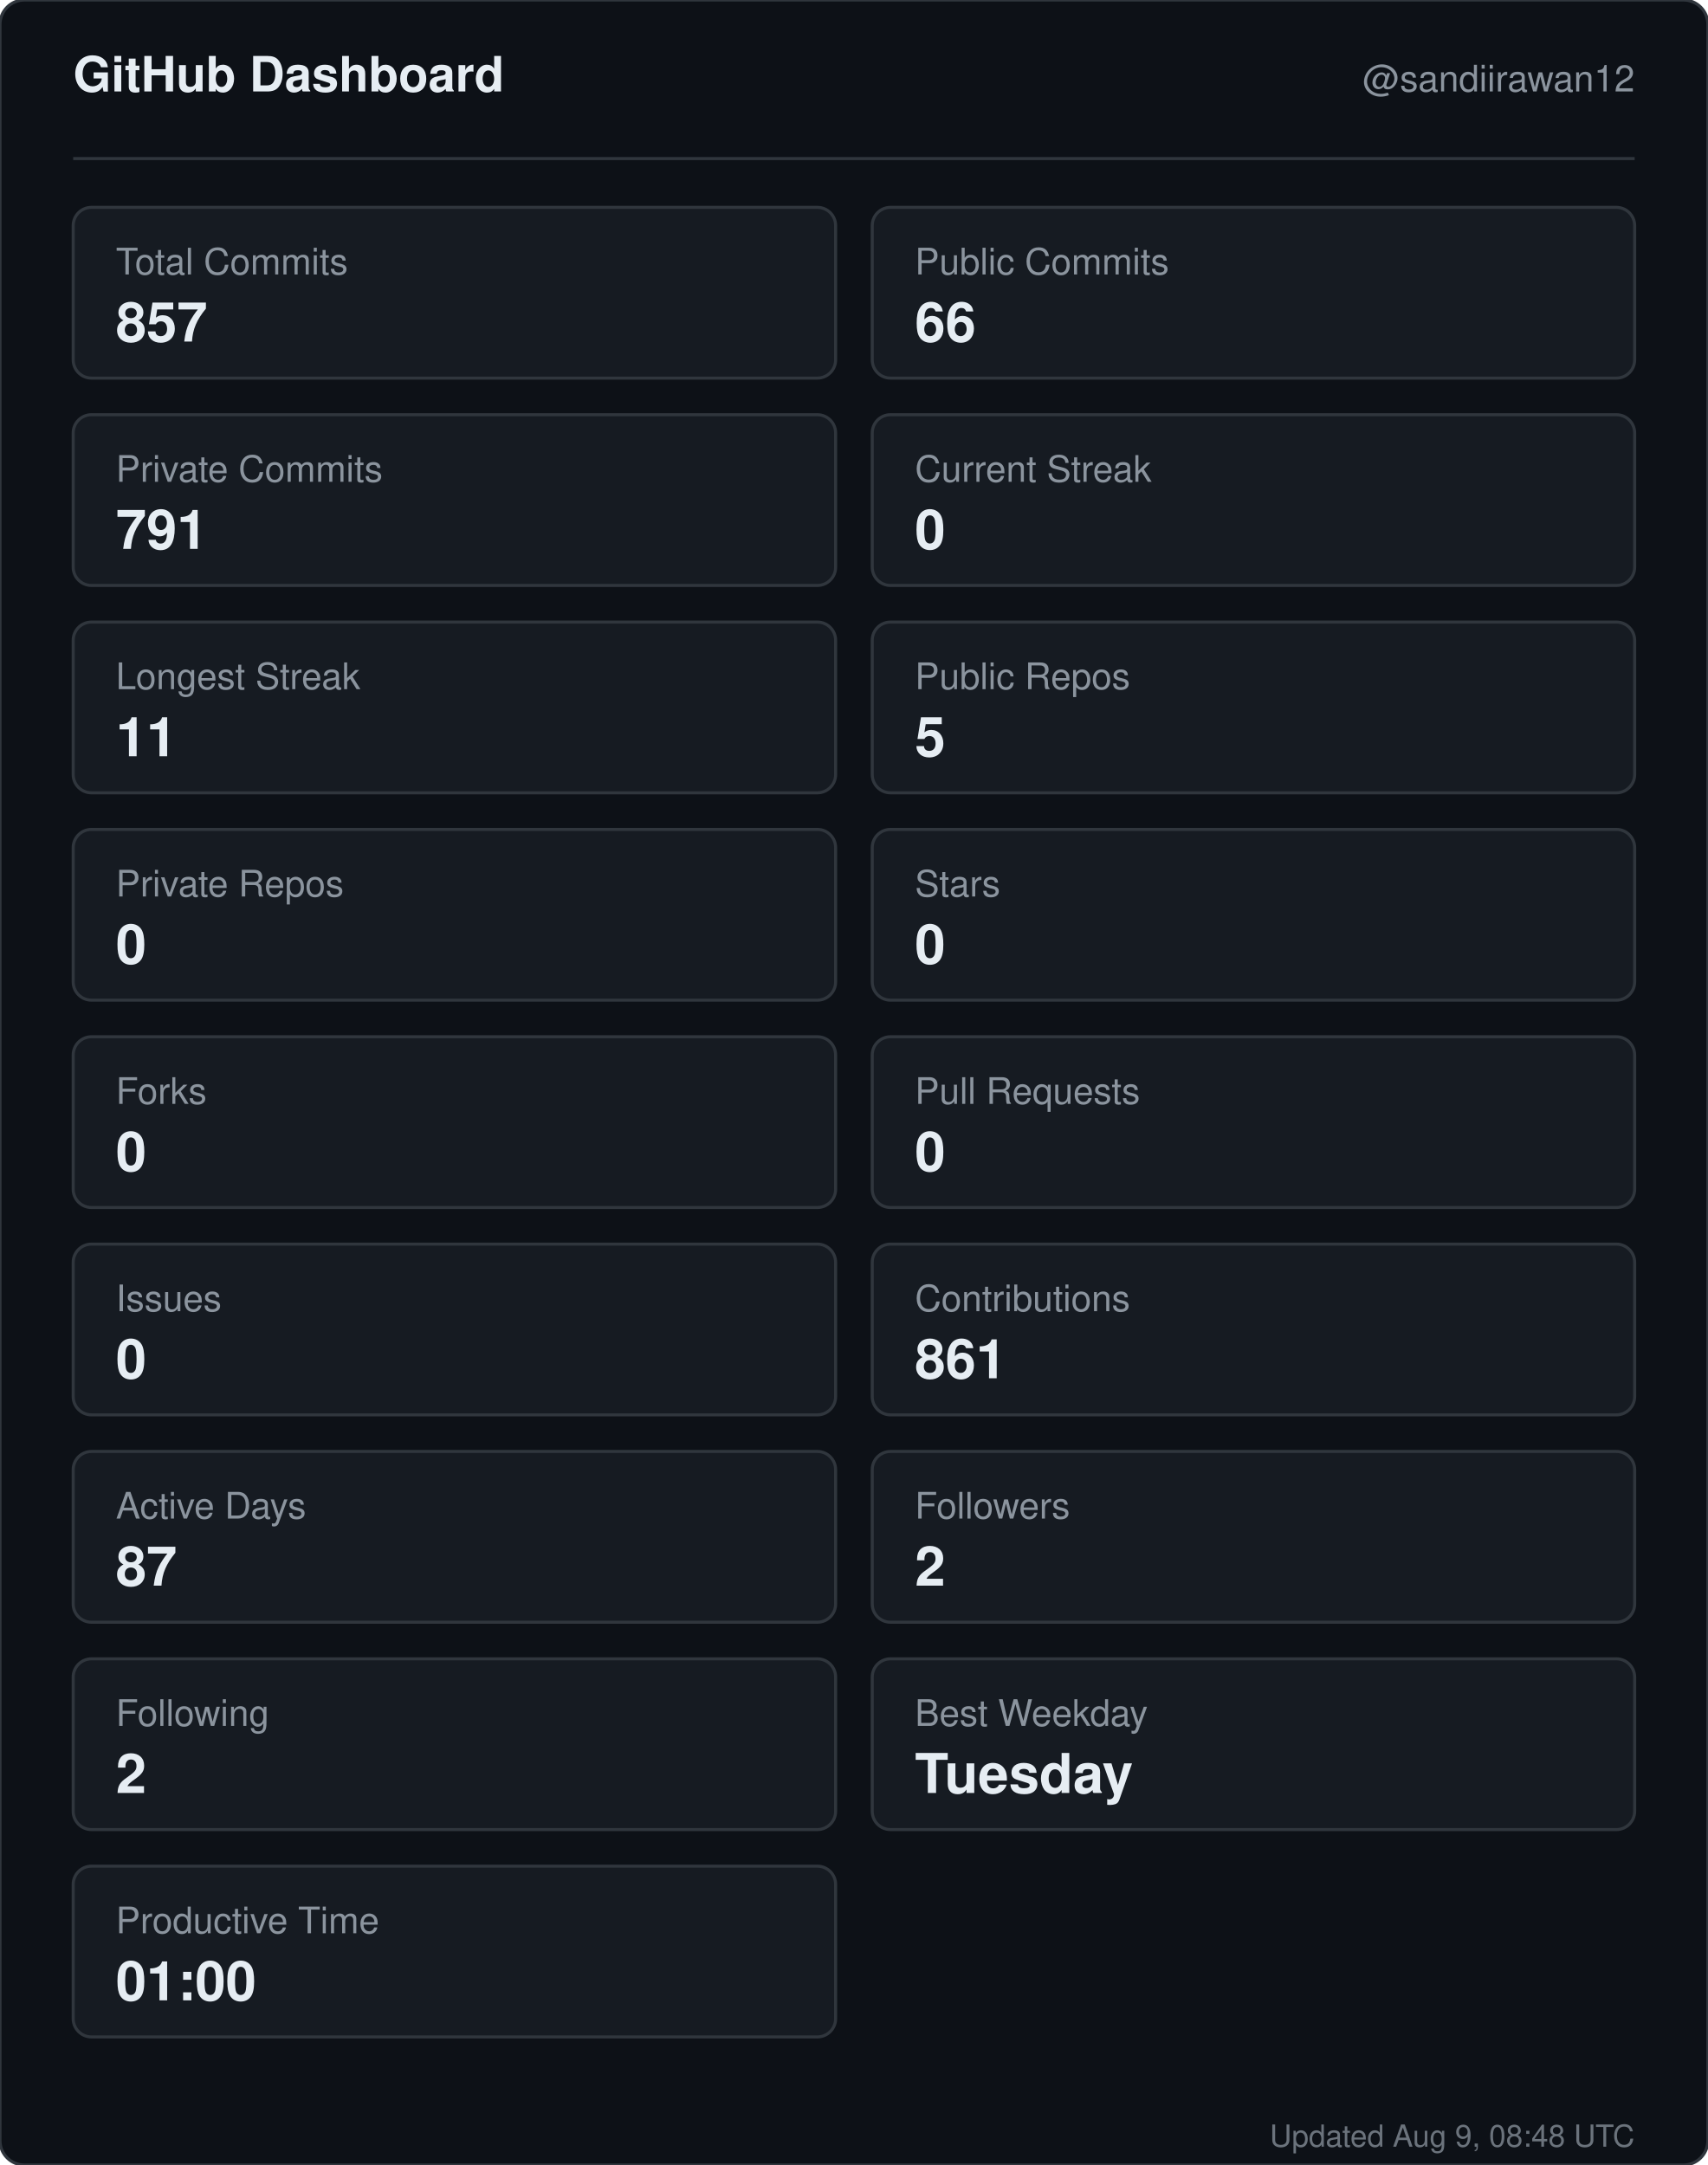
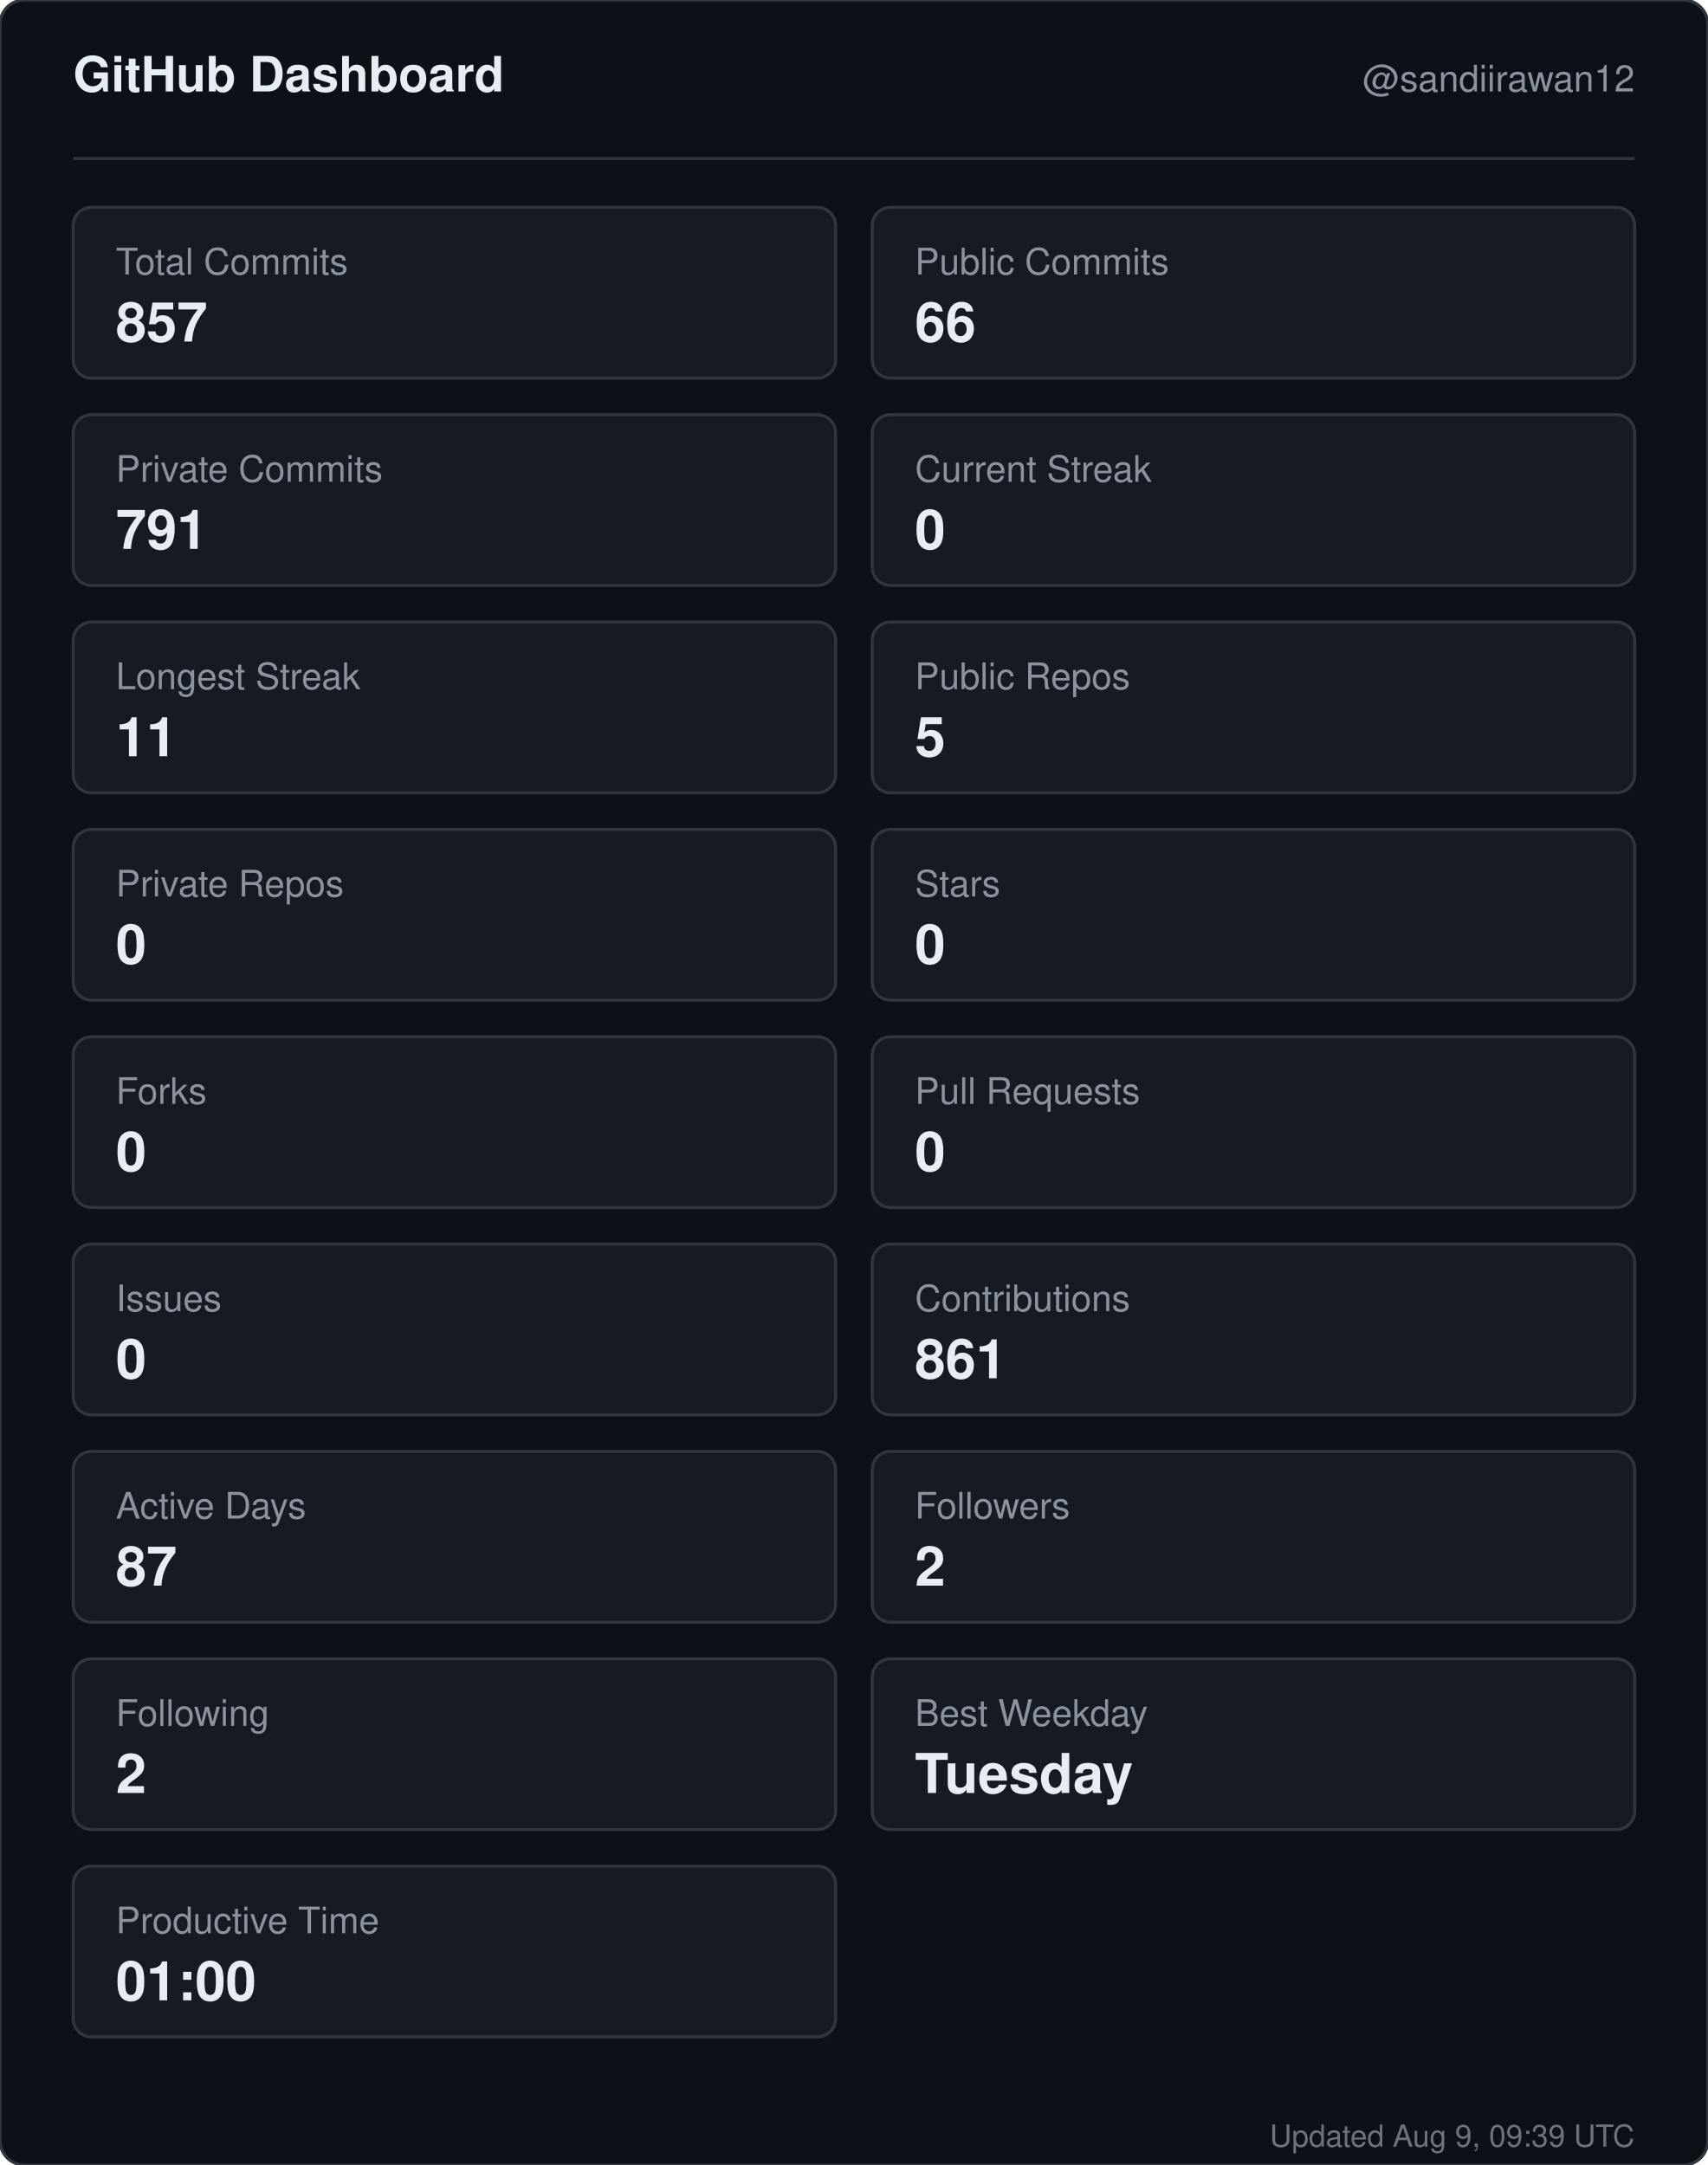
<svg xmlns="http://www.w3.org/2000/svg" width="560" height="710" viewBox="0 0 560 710" role="img" aria-label="GitHub dashboard for sandiirawan12">
  <rect width="560" height="710" rx="8" fill="#0d1117" stroke="#30363d" />
  <g font-family="-apple-system, BlinkMacSystemFont, Segoe UI, Helvetica, Arial, sans-serif">
    <text x="24" y="30" fill="#e6edf3" font-size="16" font-weight="700">GitHub Dashboard</text>
    <text x="536" y="30" fill="#8b949e" font-size="12" text-anchor="end">@sandiirawan12</text>
    <line x1="24" y1="52" x2="536" y2="52" stroke="#30363d" />
    <rect x="24" y="68" width="250" height="56" rx="6" fill="#161b22" stroke="#30363d" />
    <text x="38" y="90" fill="#8b949e" font-size="12">Total Commits</text>
    <text x="38" y="112" fill="#e6edf3" font-size="18" font-weight="700">857</text>
    <rect x="286" y="68" width="250" height="56" rx="6" fill="#161b22" stroke="#30363d" />
    <text x="300" y="90" fill="#8b949e" font-size="12">Public Commits</text>
    <text x="300" y="112" fill="#e6edf3" font-size="18" font-weight="700">66</text>
    <rect x="24" y="136" width="250" height="56" rx="6" fill="#161b22" stroke="#30363d" />
    <text x="38" y="158" fill="#8b949e" font-size="12">Private Commits</text>
    <text x="38" y="180" fill="#e6edf3" font-size="18" font-weight="700">791</text>
    <rect x="286" y="136" width="250" height="56" rx="6" fill="#161b22" stroke="#30363d" />
    <text x="300" y="158" fill="#8b949e" font-size="12">Current Streak</text>
    <text x="300" y="180" fill="#e6edf3" font-size="18" font-weight="700">0</text>
    <rect x="24" y="204" width="250" height="56" rx="6" fill="#161b22" stroke="#30363d" />
    <text x="38" y="226" fill="#8b949e" font-size="12">Longest Streak</text>
    <text x="38" y="248" fill="#e6edf3" font-size="18" font-weight="700">11</text>
    <rect x="286" y="204" width="250" height="56" rx="6" fill="#161b22" stroke="#30363d" />
    <text x="300" y="226" fill="#8b949e" font-size="12">Public Repos</text>
    <text x="300" y="248" fill="#e6edf3" font-size="18" font-weight="700">5</text>
    <rect x="24" y="272" width="250" height="56" rx="6" fill="#161b22" stroke="#30363d" />
    <text x="38" y="294" fill="#8b949e" font-size="12">Private Repos</text>
    <text x="38" y="316" fill="#e6edf3" font-size="18" font-weight="700">0</text>
    <rect x="286" y="272" width="250" height="56" rx="6" fill="#161b22" stroke="#30363d" />
    <text x="300" y="294" fill="#8b949e" font-size="12">Stars</text>
    <text x="300" y="316" fill="#e6edf3" font-size="18" font-weight="700">0</text>
    <rect x="24" y="340" width="250" height="56" rx="6" fill="#161b22" stroke="#30363d" />
    <text x="38" y="362" fill="#8b949e" font-size="12">Forks</text>
    <text x="38" y="384" fill="#e6edf3" font-size="18" font-weight="700">0</text>
    <rect x="286" y="340" width="250" height="56" rx="6" fill="#161b22" stroke="#30363d" />
    <text x="300" y="362" fill="#8b949e" font-size="12">Pull Requests</text>
    <text x="300" y="384" fill="#e6edf3" font-size="18" font-weight="700">0</text>
    <rect x="24" y="408" width="250" height="56" rx="6" fill="#161b22" stroke="#30363d" />
    <text x="38" y="430" fill="#8b949e" font-size="12">Issues</text>
    <text x="38" y="452" fill="#e6edf3" font-size="18" font-weight="700">0</text>
    <rect x="286" y="408" width="250" height="56" rx="6" fill="#161b22" stroke="#30363d" />
    <text x="300" y="430" fill="#8b949e" font-size="12">Contributions</text>
    <text x="300" y="452" fill="#e6edf3" font-size="18" font-weight="700">861</text>
    <rect x="24" y="476" width="250" height="56" rx="6" fill="#161b22" stroke="#30363d" />
    <text x="38" y="498" fill="#8b949e" font-size="12">Active Days</text>
    <text x="38" y="520" fill="#e6edf3" font-size="18" font-weight="700">87</text>
    <rect x="286" y="476" width="250" height="56" rx="6" fill="#161b22" stroke="#30363d" />
    <text x="300" y="498" fill="#8b949e" font-size="12">Followers</text>
    <text x="300" y="520" fill="#e6edf3" font-size="18" font-weight="700">2</text>
    <rect x="24" y="544" width="250" height="56" rx="6" fill="#161b22" stroke="#30363d" />
    <text x="38" y="566" fill="#8b949e" font-size="12">Following</text>
    <text x="38" y="588" fill="#e6edf3" font-size="18" font-weight="700">2</text>
    <rect x="286" y="544" width="250" height="56" rx="6" fill="#161b22" stroke="#30363d" />
    <text x="300" y="566" fill="#8b949e" font-size="12">Best Weekday</text>
    <text x="300" y="588" fill="#e6edf3" font-size="18" font-weight="700">Tuesday</text>
    <rect x="24" y="612" width="250" height="56" rx="6" fill="#161b22" stroke="#30363d" />
    <text x="38" y="634" fill="#8b949e" font-size="12">Productive Time</text>
    <text x="38" y="656" fill="#e6edf3" font-size="18" font-weight="700">01:00</text>
-     <text x="536" y="704" fill="#8b949e" font-size="10" text-anchor="end" opacity="0.75">Updated Aug 9, 08:48 UTC</text>
+     <text x="536" y="704" fill="#8b949e" font-size="10" text-anchor="end" opacity="0.75">Updated Aug 9, 09:39 UTC</text>
  </g>
</svg>
